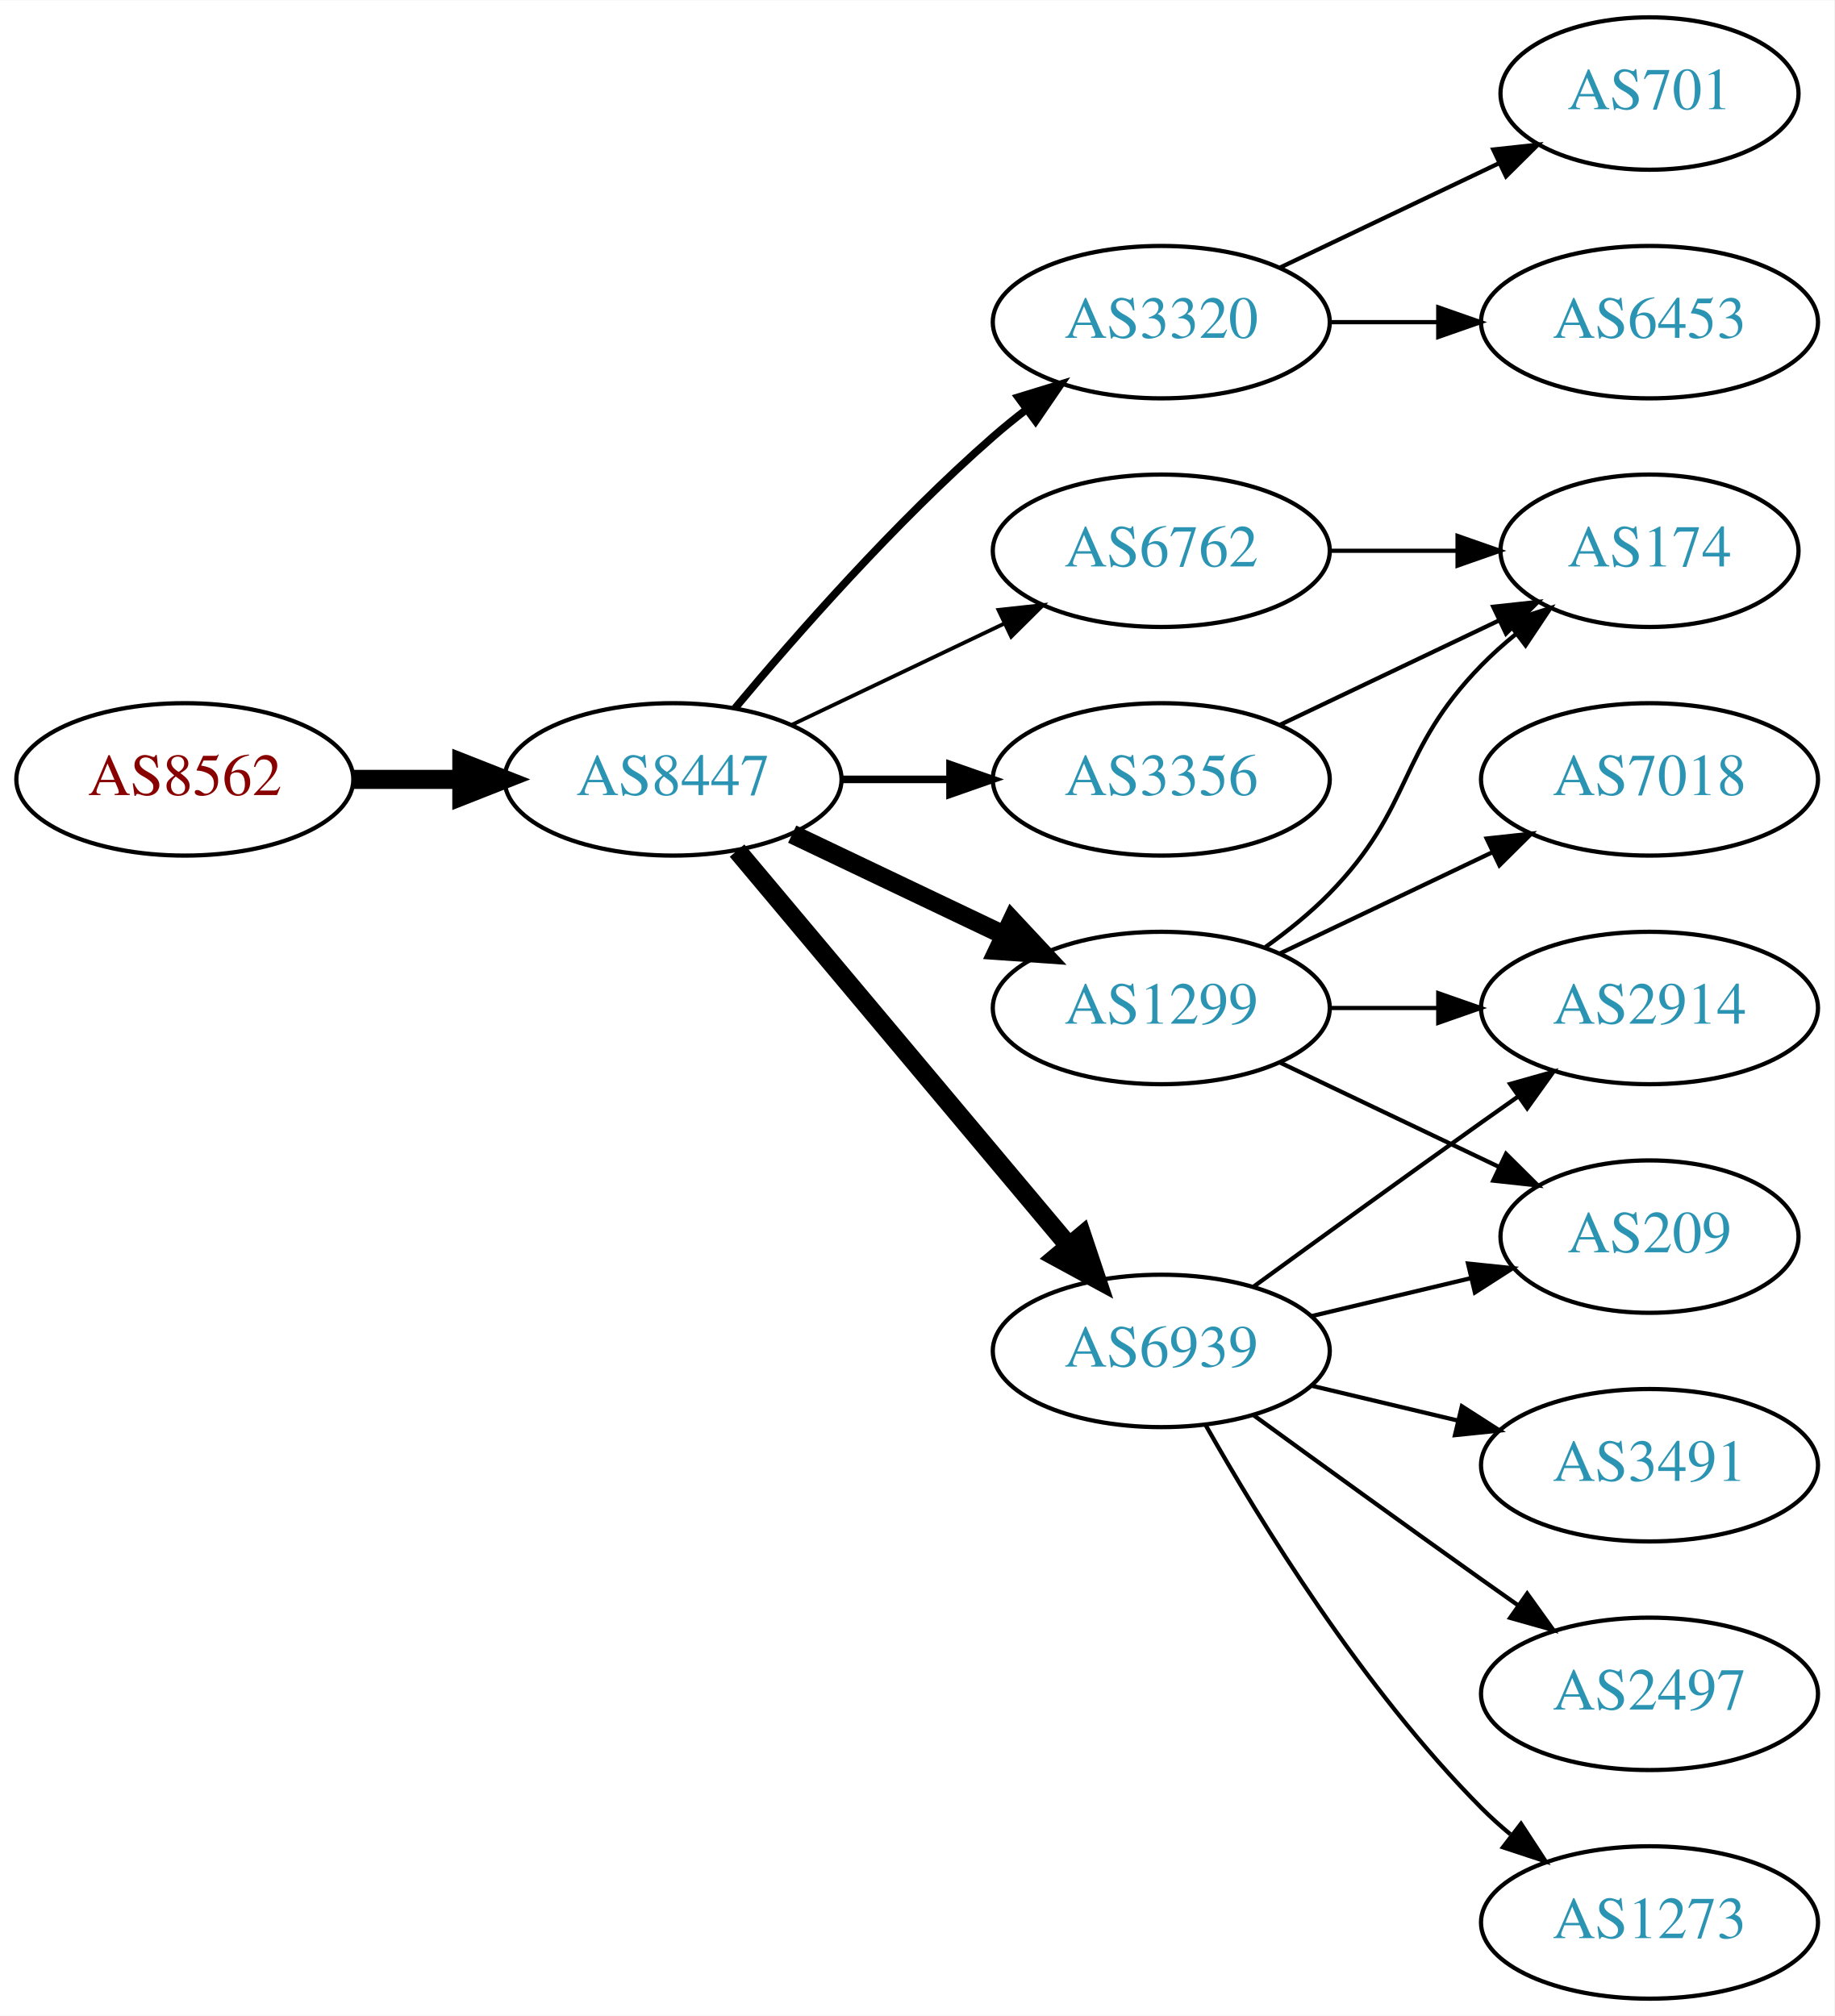
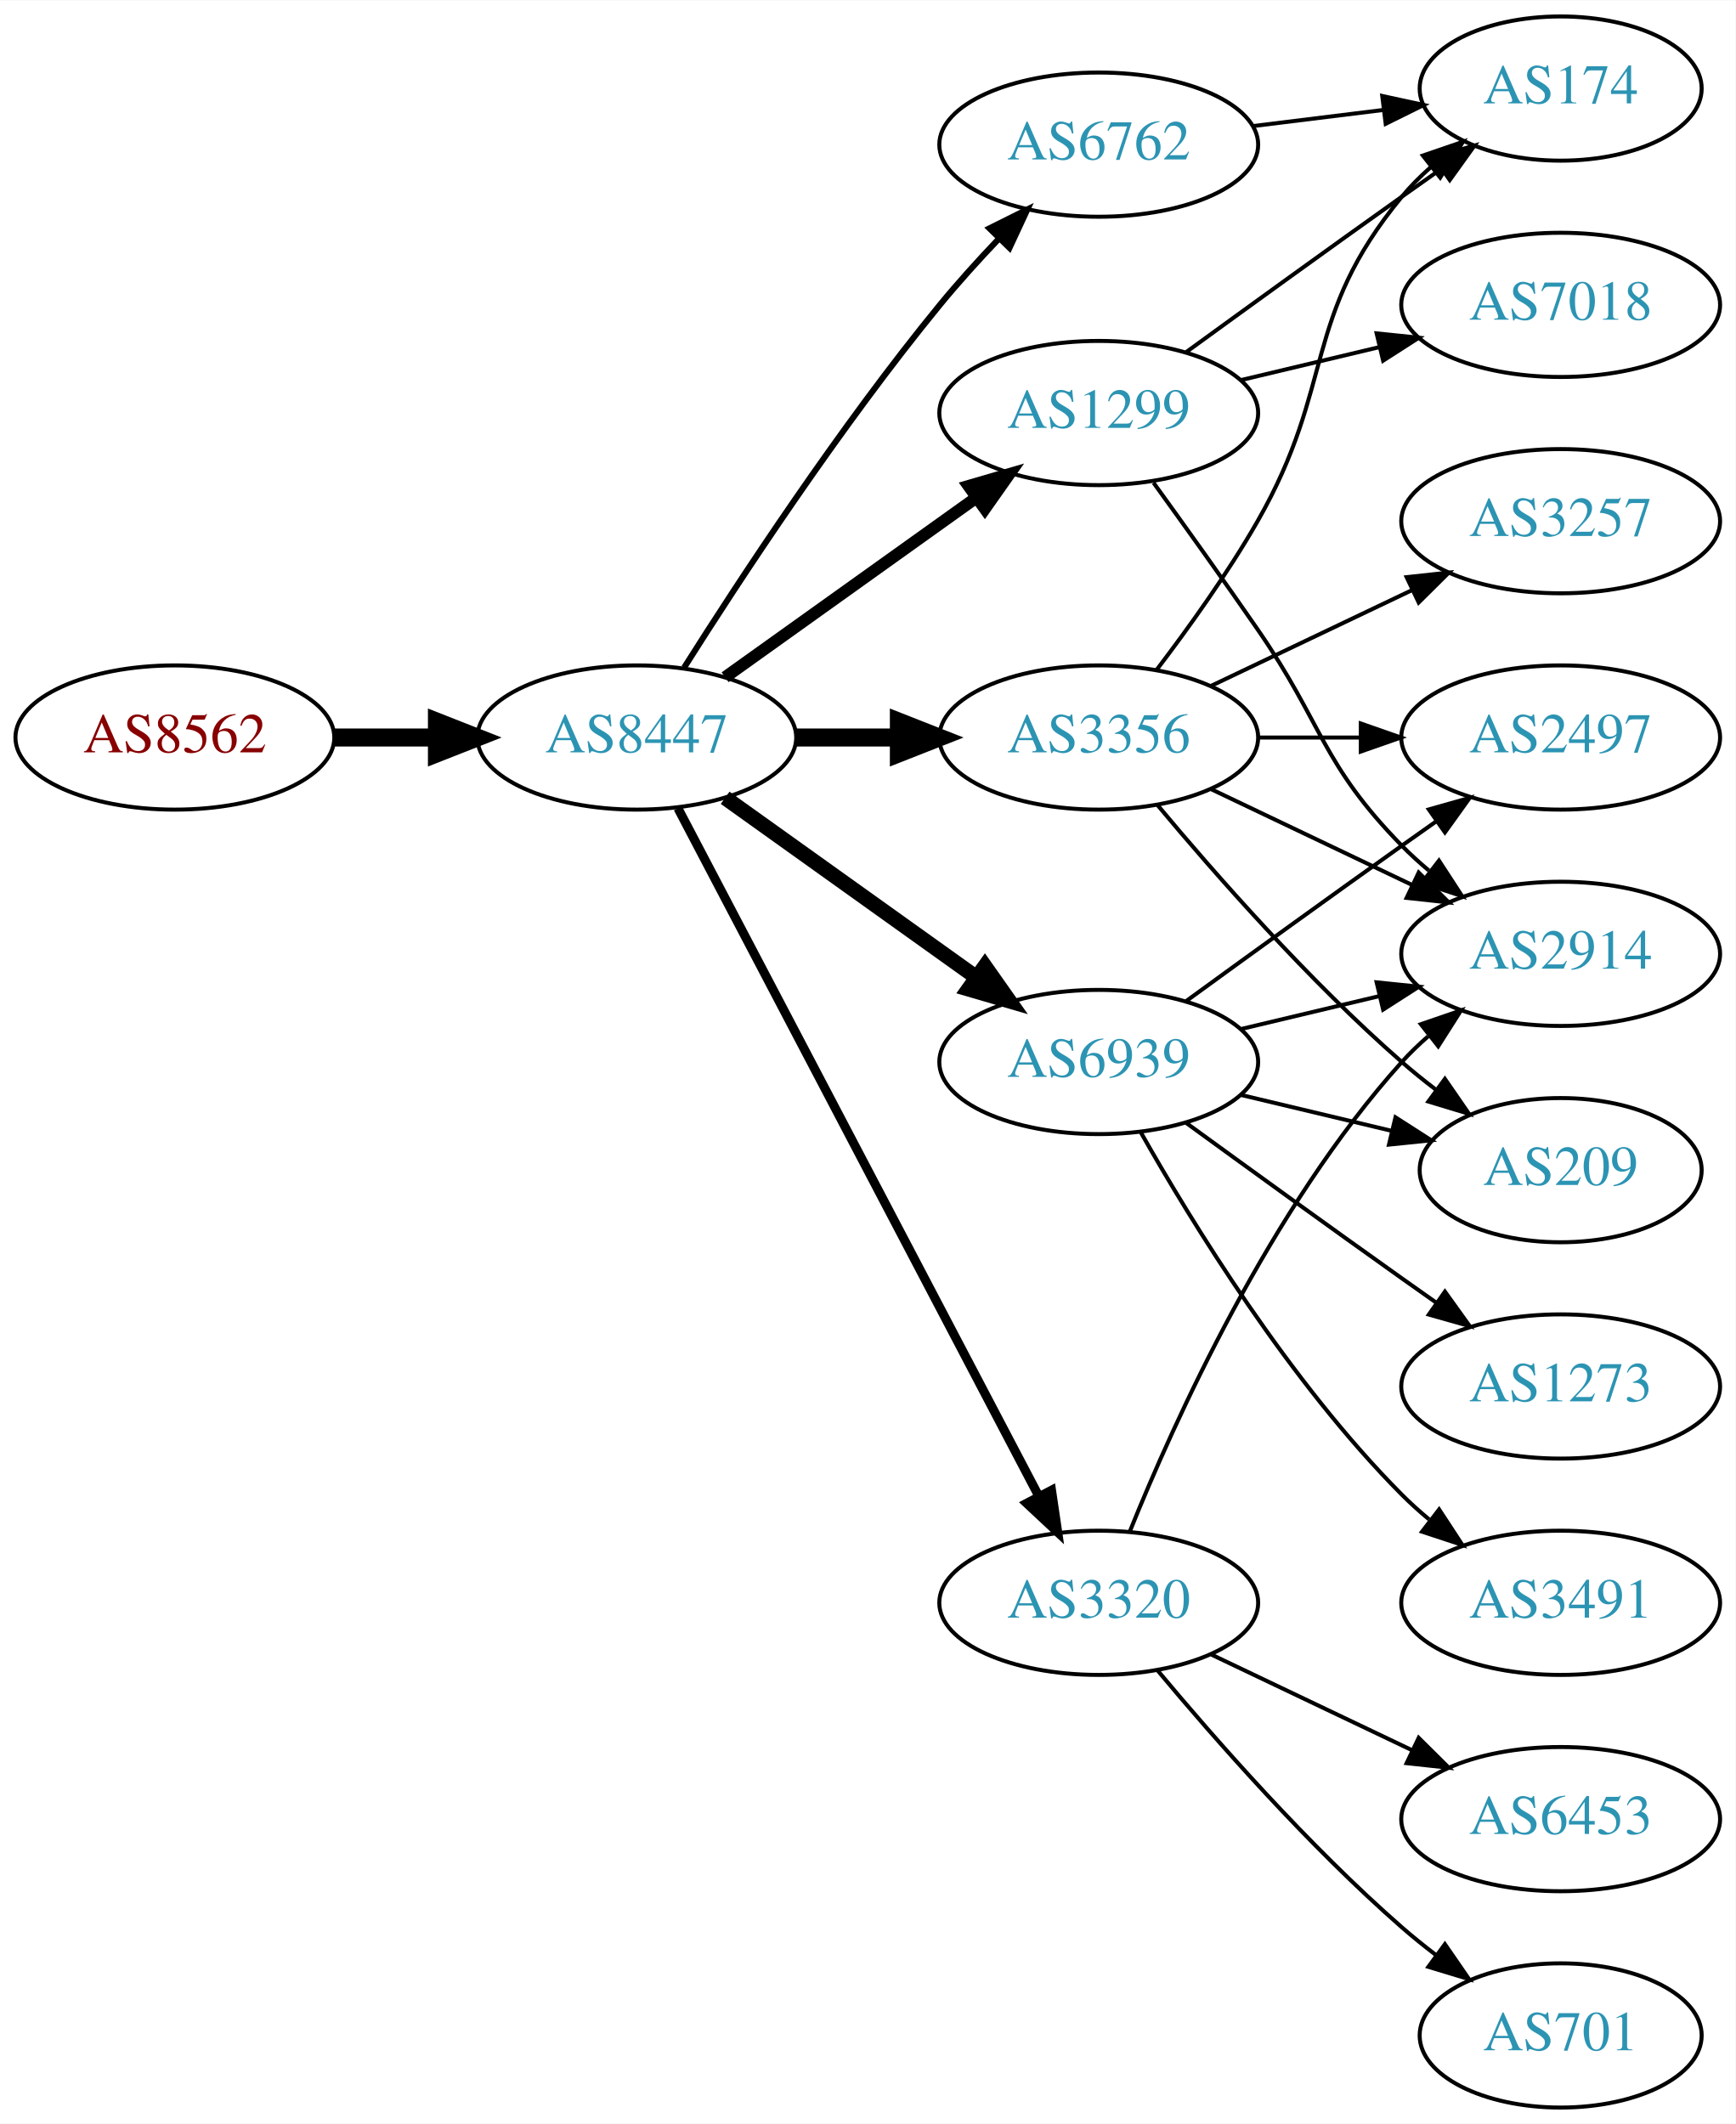
- <svg xmlns="http://www.w3.org/2000/svg" xmlns:xlink="http://www.w3.org/1999/xlink" width="433pt" height="476pt" viewBox="0.00 0.00 433.17 476.00">
-   <g id="graph0" class="graph" transform="scale(1 1) rotate(0) translate(4 472)">
-     <polygon fill="white" stroke="none" points="-4,4 -4,-472 429.172,-472 429.172,4 -4,4" />
+ <svg xmlns="http://www.w3.org/2000/svg" xmlns:xlink="http://www.w3.org/1999/xlink" width="433pt" height="530pt" viewBox="0.00 0.00 433.17 530.00">
+   <g id="graph0" class="graph" transform="scale(1 1) rotate(0) translate(4 526)">
+     <polygon fill="white" stroke="none" points="-4,4 -4,-526 429.172,-526 429.172,4 -4,4" />
    <g id="node1" class="node">
      <g id="a_node1">
        <a xlink:href="/asn/8562" xlink:title="AS8562 ~ A1 Telekom Austria AG [AT]">
-           <ellipse fill="#ffffff" stroke="black" cx="39.647" cy="-288" rx="39.794" ry="18" />
-           <text text-anchor="middle" x="39.647" y="-284.3" font-family="Times,serif" font-size="14.00" fill="#880000">AS8562</text>
+           <ellipse fill="#ffffff" stroke="black" cx="39.647" cy="-342" rx="39.794" ry="18" />
+           <text text-anchor="middle" x="39.647" y="-338.3" font-family="Times,serif" font-size="14.00" fill="#880000">AS8562</text>
        </a>
      </g>
    </g>
    <g id="node2" class="node">
      <g id="a_node2">
        <a xlink:href="/asn/8447" xlink:title="AS8447 ~ A1 Telekom Austria AG [AT]">
-           <ellipse fill="#ffffff" stroke="black" cx="154.939" cy="-288" rx="39.794" ry="18" />
-           <text text-anchor="middle" x="154.939" y="-284.3" font-family="Times,serif" font-size="14.00" fill="#2c94b3">AS8447</text>
+           <ellipse fill="#ffffff" stroke="black" cx="154.939" cy="-342" rx="39.794" ry="18" />
+           <text text-anchor="middle" x="154.939" y="-338.3" font-family="Times,serif" font-size="14.00" fill="#2c94b3">AS8447</text>
        </a>
      </g>
    </g>
    <g id="edge1" class="edge">
-       <path fill="none" stroke="black" stroke-width="4.5" d="M79.319,-288C87.522,-288 96.286,-288 104.818,-288" />
-       <polygon fill="black" stroke="black" stroke-width="4.5" points="105.057,-291.938 115.057,-288 105.057,-284.063 105.057,-291.938" />
+       <path fill="none" stroke="black" stroke-width="4.5" d="M79.319,-342C87.522,-342 96.286,-342 104.818,-342" />
+       <polygon fill="black" stroke="black" stroke-width="4.5" points="105.057,-345.938 115.057,-342 105.057,-338.063 105.057,-345.938" />
    </g>
    <g id="node3" class="node">
      <g id="a_node3">
-         <a xlink:href="/asn/3320" xlink:title="AS3320 ~ DTAG [DE]">
-           <ellipse fill="#ffffff" stroke="black" cx="270.232" cy="-396" rx="39.794" ry="18" />
-           <text text-anchor="middle" x="270.232" y="-392.3" font-family="Times,serif" font-size="14.00" fill="#2c94b3">AS3320</text>
+         <a xlink:href="/asn/3356" xlink:title="AS3356 ~ Level 3 Parent, LLC [US]">
+           <ellipse fill="#ffffff" stroke="black" cx="270.232" cy="-342" rx="39.794" ry="18" />
+           <text text-anchor="middle" x="270.232" y="-338.3" font-family="Times,serif" font-size="14.00" fill="#2c94b3">AS3356</text>
        </a>
      </g>
    </g>
    <g id="edge2" class="edge">
-       <path fill="none" stroke="black" stroke-width="1.8" d="M169.569,-304.817C183.852,-321.929 207.398,-348.745 230.586,-369 233.052,-371.154 235.69,-373.294 238.388,-375.372" />
-       <polygon fill="black" stroke="black" stroke-width="1.8" points="236.413,-378.264 246.542,-381.37 240.561,-372.625 236.413,-378.264" />
+       <path fill="none" stroke="black" stroke-width="4.5" d="M194.612,-342C202.815,-342 211.579,-342 220.111,-342" />
+       <polygon fill="black" stroke="black" stroke-width="4.5" points="220.35,-345.938 230.35,-342 220.35,-338.063 220.35,-345.938" />
    </g>
    <g id="node4" class="node">
      <g id="a_node4">
        <a xlink:href="/asn/1299" xlink:title="AS1299 ~ Telia Carrier [EU]">
-           <ellipse fill="#ffffff" stroke="black" cx="270.232" cy="-234" rx="39.794" ry="18" />
-           <text text-anchor="middle" x="270.232" y="-230.3" font-family="Times,serif" font-size="14.00" fill="#2c94b3">AS1299</text>
+           <ellipse fill="#ffffff" stroke="black" cx="270.232" cy="-423" rx="39.794" ry="18" />
+           <text text-anchor="middle" x="270.232" y="-419.3" font-family="Times,serif" font-size="14.00" fill="#2c94b3">AS1299</text>
        </a>
      </g>
    </g>
    <g id="edge3" class="edge">
-       <path fill="none" stroke="black" stroke-width="4.5" d="M183.076,-275.066C198.07,-267.919 216.891,-258.948 233.114,-251.215" />
-       <polygon fill="black" stroke="black" stroke-width="4.5" points="234.985,-254.686 242.317,-246.829 231.596,-247.577 234.985,-254.686" />
+       <path fill="none" stroke="black" stroke-width="3" d="M176.983,-357.046C194.598,-369.639 219.936,-387.755 239.602,-401.816" />
+       <polygon fill="black" stroke="black" stroke-width="3" points="237.746,-404.791 247.917,-407.76 241.817,-399.097 237.746,-404.791" />
    </g>
    <g id="node5" class="node">
      <g id="a_node5">
        <a xlink:href="/asn/6939" xlink:title="AS6939 ~ Hurricane Electric LLC [US]">
-           <ellipse fill="#ffffff" stroke="black" cx="270.232" cy="-153" rx="39.794" ry="18" />
-           <text text-anchor="middle" x="270.232" y="-149.3" font-family="Times,serif" font-size="14.00" fill="#2c94b3">AS6939</text>
+           <ellipse fill="#ffffff" stroke="black" cx="270.232" cy="-261" rx="39.794" ry="18" />
+           <text text-anchor="middle" x="270.232" y="-257.3" font-family="Times,serif" font-size="14.00" fill="#2c94b3">AS6939</text>
        </a>
      </g>
    </g>
    <g id="edge4" class="edge">
-       <path fill="none" stroke="black" stroke-width="4.5" d="M170.059,-271.175C189.734,-247.731 225.538,-205.066 248.316,-177.924" />
-       <polygon fill="black" stroke="black" stroke-width="4.5" points="251.523,-180.228 254.935,-170.037 245.49,-175.166 251.523,-180.228" />
+       <path fill="none" stroke="black" stroke-width="3.75" d="M176.983,-326.954C194.598,-314.361 219.936,-296.245 239.602,-282.184" />
+       <polygon fill="black" stroke="black" stroke-width="3.75" points="241.817,-284.903 247.917,-276.24 237.746,-279.209 241.817,-284.903" />
    </g>
    <g id="node6" class="node">
      <g id="a_node6">
-         <a xlink:href="/asn/3356" xlink:title="AS3356 ~ Level 3 Parent, LLC [US]">
-           <ellipse fill="#ffffff" stroke="black" cx="270.232" cy="-288" rx="39.794" ry="18" />
-           <text text-anchor="middle" x="270.232" y="-284.3" font-family="Times,serif" font-size="14.00" fill="#2c94b3">AS3356</text>
+         <a xlink:href="/asn/6762" xlink:title="AS6762 ~ TELECOM ITALIA SPARKLE S.p.A. [IT]">
+           <ellipse fill="#ffffff" stroke="black" cx="270.232" cy="-490" rx="39.794" ry="18" />
+           <text text-anchor="middle" x="270.232" y="-486.3" font-family="Times,serif" font-size="14.00" fill="#2c94b3">AS6762</text>
        </a>
      </g>
    </g>
    <g id="edge5" class="edge">
-       <path fill="none" stroke="black" stroke-width="1.8" d="M194.612,-288C202.815,-288 211.579,-288 220.111,-288" />
-       <polygon fill="black" stroke="black" stroke-width="1.8" points="220.35,-291.5 230.35,-288 220.35,-284.5 220.35,-291.5" />
+       <path fill="none" stroke="black" stroke-width="1.5" d="M166.75,-359.459C180.583,-381.347 205.738,-419.677 230.586,-450 235.109,-455.52 240.242,-461.187 245.255,-466.455" />
+       <polygon fill="black" stroke="black" stroke-width="1.5" points="242.946,-469.101 252.429,-473.826 247.962,-464.219 242.946,-469.101" />
    </g>
    <g id="node7" class="node">
      <g id="a_node7">
-         <a xlink:href="/asn/6762" xlink:title="AS6762 ~ TELECOM ITALIA SPARKLE S.p.A. [IT]">
-           <ellipse fill="#ffffff" stroke="black" cx="270.232" cy="-342" rx="39.794" ry="18" />
-           <text text-anchor="middle" x="270.232" y="-338.3" font-family="Times,serif" font-size="14.00" fill="#2c94b3">AS6762</text>
+         <a xlink:href="/asn/3320" xlink:title="AS3320 ~ DTAG [DE]">
+           <ellipse fill="#ffffff" stroke="black" cx="270.232" cy="-126" rx="39.794" ry="18" />
+           <text text-anchor="middle" x="270.232" y="-122.3" font-family="Times,serif" font-size="14.00" fill="#2c94b3">AS3320</text>
        </a>
      </g>
    </g>
    <g id="edge6" class="edge">
-       <path fill="none" stroke="black" stroke-width="0.9" d="M183.076,-300.934C198.07,-308.081 216.891,-317.052 233.114,-324.785" />
-       <polygon fill="black" stroke="black" stroke-width="0.9" points="231.784,-328.028 242.317,-329.171 234.796,-321.709 231.784,-328.028" />
+       <path fill="none" stroke="black" stroke-width="2.25" d="M165.211,-324.324C185.052,-286.495 231.73,-197.501 255.216,-152.722" />
+       <polygon fill="black" stroke="black" stroke-width="2.25" points="258.447,-154.099 259.992,-143.617 252.247,-150.848 258.447,-154.099" />
    </g>
    <g id="node8" class="node">
      <g id="a_node8">
-         <a xlink:href="/asn/6453" xlink:title="AS6453 ~ TATA COMMUNICATIONS (AMERICA) INC [US]">
-           <ellipse fill="#ffffff" stroke="black" cx="385.525" cy="-396" rx="39.794" ry="18" />
-           <text text-anchor="middle" x="385.525" y="-392.3" font-family="Times,serif" font-size="14.00" fill="#2c94b3">AS6453</text>
-         </a>
-       </g>
-     </g>
-     <g id="edge7" class="edge">
-       <path fill="none" stroke="black" d="M309.905,-396C318.108,-396 326.872,-396 335.404,-396" />
-       <polygon fill="black" stroke="black" points="335.643,-399.5 345.643,-396 335.643,-392.5 335.643,-399.5" />
+         <a xlink:href="/asn/2914" xlink:title="AS2914 ~ NTT America, Inc. [US]">
+           <ellipse fill="#ffffff" stroke="black" cx="385.525" cy="-288" rx="39.794" ry="18" />
+           <text text-anchor="middle" x="385.525" y="-284.3" font-family="Times,serif" font-size="14.00" fill="#2c94b3">AS2914</text>
+         </a>
+       </g>
+     </g>
+     <g id="edge16" class="edge">
+       <path fill="none" stroke="black" d="M298.369,-329.066C313.363,-321.919 332.184,-312.948 348.407,-305.215" />
+       <polygon fill="black" stroke="black" points="350.089,-308.291 357.61,-300.829 347.077,-301.972 350.089,-308.291" />
    </g>
    <g id="node9" class="node">
      <g id="a_node9">
-         <a xlink:href="/asn/701" xlink:title="AS701 ~ UUNET [US]">
-           <ellipse fill="#ffffff" stroke="black" cx="385.525" cy="-450" rx="35.194" ry="18" />
-           <text text-anchor="middle" x="385.525" y="-446.3" font-family="Times,serif" font-size="14.00" fill="#2c94b3">AS701</text>
-         </a>
-       </g>
+         <a xlink:href="/asn/2497" xlink:title="AS2497 ~ Internet Initiative Japan Inc. [JP]">
+           <ellipse fill="#ffffff" stroke="black" cx="385.525" cy="-342" rx="39.794" ry="18" />
+           <text text-anchor="middle" x="385.525" y="-338.3" font-family="Times,serif" font-size="14.00" fill="#2c94b3">AS2497</text>
+         </a>
+       </g>
+     </g>
+     <g id="edge13" class="edge">
+       <path fill="none" stroke="black" d="M309.905,-342C318.108,-342 326.872,-342 335.404,-342" />
+       <polygon fill="black" stroke="black" points="335.643,-345.5 345.643,-342 335.643,-338.5 335.643,-345.5" />
+     </g>
+     <g id="node12" class="node">
+       <g id="a_node12">
+         <a xlink:href="/asn/209" xlink:title="AS209 ~ CenturyLink Communications, LLC [US]">
+           <ellipse fill="#ffffff" stroke="black" cx="385.525" cy="-234" rx="35.194" ry="18" />
+           <text text-anchor="middle" x="385.525" y="-230.3" font-family="Times,serif" font-size="14.00" fill="#2c94b3">AS209</text>
+         </a>
+       </g>
+     </g>
+     <g id="edge15" class="edge">
+       <path fill="none" stroke="black" d="M284.862,-325.183C299.145,-308.071 322.691,-281.255 345.879,-261 348.549,-258.668 351.421,-256.352 354.352,-254.114" />
+       <polygon fill="black" stroke="black" points="356.629,-256.784 362.643,-248.061 352.502,-251.13 356.629,-256.784" />
+     </g>
+     <g id="node13" class="node">
+       <g id="a_node13">
+         <a xlink:href="/asn/3257" xlink:title="AS3257 ~ GTT [DE]">
+           <ellipse fill="#ffffff" stroke="black" cx="385.525" cy="-396" rx="39.794" ry="18" />
+           <text text-anchor="middle" x="385.525" y="-392.3" font-family="Times,serif" font-size="14.00" fill="#2c94b3">AS3257</text>
+         </a>
+       </g>
+     </g>
+     <g id="edge12" class="edge">
+       <path fill="none" stroke="black" d="M298.369,-354.934C313.363,-362.081 332.184,-371.052 348.407,-378.785" />
+       <polygon fill="black" stroke="black" points="347.077,-382.028 357.61,-383.171 350.089,-375.709 347.077,-382.028" />
+     </g>
+     <g id="node14" class="node">
+       <g id="a_node14">
+         <a xlink:href="/asn/174" xlink:title="AS174 ~ Cogent Communications [US]">
+           <ellipse fill="#ffffff" stroke="black" cx="385.525" cy="-504" rx="35.194" ry="18" />
+           <text text-anchor="middle" x="385.525" y="-500.3" font-family="Times,serif" font-size="14.00" fill="#2c94b3">AS174</text>
+         </a>
+       </g>
+     </g>
+     <g id="edge14" class="edge">
+       <path fill="none" stroke="black" d="M284.694,-358.913C292.586,-369.27 302.436,-382.992 309.879,-396 329.443,-430.194 320.814,-446.606 345.879,-477 348.014,-479.589 350.456,-482.041 353.053,-484.334" />
+       <polygon fill="black" stroke="black" points="351.13,-487.275 361.152,-490.712 355.461,-481.775 351.13,-487.275" />
+     </g>
+     <g id="edge18" class="edge">
+       <path fill="none" stroke="black" d="M283.912,-405.594C291.527,-395.063 301.36,-381.33 309.879,-369 326.275,-345.269 325.706,-335.617 345.879,-315 347.972,-312.861 350.255,-310.782 352.632,-308.79" />
+       <polygon fill="black" stroke="black" points="355.15,-311.268 360.931,-302.389 350.875,-305.725 355.15,-311.268" />
+     </g>
+     <g id="edge19" class="edge">
+       <path fill="none" stroke="black" d="M292.081,-438.222C307.015,-449.091 327.628,-464.025 345.879,-477 349.089,-479.282 352.458,-481.661 355.813,-484.018" />
+       <polygon fill="black" stroke="black" points="353.825,-486.899 364.023,-489.77 357.841,-481.166 353.825,-486.899" />
+     </g>
+     <g id="node15" class="node">
+       <g id="a_node15">
+         <a xlink:href="/asn/7018" xlink:title="AS7018 ~ AT&amp;T Services, Inc. [US]">
+           <ellipse fill="#ffffff" stroke="black" cx="385.525" cy="-450" rx="39.794" ry="18" />
+           <text text-anchor="middle" x="385.525" y="-446.3" font-family="Times,serif" font-size="14.00" fill="#2c94b3">AS7018</text>
+         </a>
+       </g>
+     </g>
+     <g id="edge17" class="edge">
+       <path fill="none" stroke="black" d="M305.84,-431.248C316.711,-433.838 328.865,-436.735 340.308,-439.462" />
+       <polygon fill="black" stroke="black" points="339.591,-442.889 350.13,-441.803 341.214,-436.08 339.591,-442.889" />
+     </g>
+     <g id="edge7" class="edge">
+       <path fill="none" stroke="black" d="M305.84,-269.248C316.711,-271.838 328.865,-274.735 340.308,-277.462" />
+       <polygon fill="black" stroke="black" points="339.591,-280.889 350.13,-279.803 341.214,-274.08 339.591,-280.889" />
    </g>
    <g id="edge8" class="edge">
-       <path fill="none" stroke="black" d="M298.369,-408.934C313.801,-416.29 333.286,-425.577 349.821,-433.459" />
-       <polygon fill="black" stroke="black" points="348.63,-436.768 359.163,-437.911 351.642,-430.449 348.63,-436.768" />
+       <path fill="none" stroke="black" d="M292.081,-276.222C307.015,-287.091 327.628,-302.025 345.879,-315 348.699,-317.005 351.642,-319.085 354.59,-321.159" />
+       <polygon fill="black" stroke="black" points="352.618,-324.05 362.815,-326.926 356.637,-318.319 352.618,-324.05" />
    </g>
    <g id="node10" class="node">
      <g id="a_node10">
-         <a xlink:href="/asn/7018" xlink:title="AS7018 ~ AT&amp;T Services, Inc. [US]">
-           <ellipse fill="#ffffff" stroke="black" cx="385.525" cy="-288" rx="39.794" ry="18" />
-           <text text-anchor="middle" x="385.525" y="-284.3" font-family="Times,serif" font-size="14.00" fill="#2c94b3">AS7018</text>
+         <a xlink:href="/asn/1273" xlink:title="AS1273 ~ Vodafone Group PLC [EU]">
+           <ellipse fill="#ffffff" stroke="black" cx="385.525" cy="-180" rx="39.794" ry="18" />
+           <text text-anchor="middle" x="385.525" y="-176.3" font-family="Times,serif" font-size="14.00" fill="#2c94b3">AS1273</text>
        </a>
      </g>
    </g>
    <g id="edge9" class="edge">
-       <path fill="none" stroke="black" d="M298.369,-246.934C313.363,-254.081 332.184,-263.052 348.407,-270.785" />
-       <polygon fill="black" stroke="black" points="347.077,-274.028 357.61,-275.171 350.089,-267.709 347.077,-274.028" />
+       <path fill="none" stroke="black" d="M292.081,-245.778C307.015,-234.909 327.628,-219.975 345.879,-207 348.699,-204.995 351.642,-202.915 354.59,-200.841" />
+       <polygon fill="black" stroke="black" points="356.637,-203.681 362.815,-195.074 352.618,-197.95 356.637,-203.681" />
    </g>
    <g id="node11" class="node">
      <g id="a_node11">
-         <a xlink:href="/asn/209" xlink:title="AS209 ~ CenturyLink Communications, LLC [US]">
-           <ellipse fill="#ffffff" stroke="black" cx="385.525" cy="-180" rx="35.194" ry="18" />
-           <text text-anchor="middle" x="385.525" y="-176.3" font-family="Times,serif" font-size="14.00" fill="#2c94b3">AS209</text>
-         </a>
-       </g>
-     </g>
-     <g id="edge10" class="edge">
-       <path fill="none" stroke="black" d="M298.369,-221.066C313.801,-213.71 333.286,-204.423 349.821,-196.541" />
-       <polygon fill="black" stroke="black" points="351.642,-199.551 359.163,-192.089 348.63,-193.232 351.642,-199.551" />
-     </g>
-     <g id="node12" class="node">
-       <g id="a_node12">
-         <a xlink:href="/asn/2914" xlink:title="AS2914 ~ NTT America, Inc. [US]">
-           <ellipse fill="#ffffff" stroke="black" cx="385.525" cy="-234" rx="39.794" ry="18" />
-           <text text-anchor="middle" x="385.525" y="-230.3" font-family="Times,serif" font-size="14.00" fill="#2c94b3">AS2914</text>
-         </a>
-       </g>
-     </g>
-     <g id="edge11" class="edge">
-       <path fill="none" stroke="black" d="M309.905,-234C318.108,-234 326.872,-234 335.404,-234" />
-       <polygon fill="black" stroke="black" points="335.643,-237.5 345.643,-234 335.643,-230.5 335.643,-237.5" />
-     </g>
-     <g id="node13" class="node">
-       <g id="a_node13">
-         <a xlink:href="/asn/174" xlink:title="AS174 ~ Cogent Communications [US]">
-           <ellipse fill="#ffffff" stroke="black" cx="385.525" cy="-342" rx="35.194" ry="18" />
-           <text text-anchor="middle" x="385.525" y="-338.3" font-family="Times,serif" font-size="14.00" fill="#2c94b3">AS174</text>
-         </a>
-       </g>
-     </g>
-     <g id="edge12" class="edge">
-       <path fill="none" stroke="black" d="M294.826,-248.389C300.082,-252.148 305.414,-256.437 309.879,-261 330.051,-281.617 325.706,-294.383 345.879,-315 348.358,-317.534 351.105,-319.983 353.957,-322.304" />
-       <polygon fill="black" stroke="black" points="352.049,-325.248 362.142,-328.468 356.26,-319.657 352.049,-325.248" />
-     </g>
-     <g id="edge13" class="edge">
-       <path fill="none" stroke="black" d="M305.84,-161.248C317.634,-164.058 330.939,-167.229 343.206,-170.153" />
-       <polygon fill="black" stroke="black" points="342.672,-173.624 353.211,-172.537 344.295,-166.814 342.672,-173.624" />
-     </g>
-     <g id="edge15" class="edge">
-       <path fill="none" stroke="black" d="M292.081,-168.222C307.015,-179.091 327.628,-194.025 345.879,-207 348.699,-209.005 351.642,-211.085 354.59,-213.159" />
-       <polygon fill="black" stroke="black" points="352.618,-216.05 362.815,-218.926 356.637,-210.319 352.618,-216.05" />
-     </g>
-     <g id="node14" class="node">
-       <g id="a_node14">
        <a xlink:href="/asn/3491" xlink:title="AS3491 ~ PCCW Global, Inc. [US]">
          <ellipse fill="#ffffff" stroke="black" cx="385.525" cy="-126" rx="39.794" ry="18" />
          <text text-anchor="middle" x="385.525" y="-122.3" font-family="Times,serif" font-size="14.00" fill="#2c94b3">AS3491</text>
        </a>
      </g>
    </g>
-     <g id="edge14" class="edge">
-       <path fill="none" stroke="black" d="M305.84,-144.752C316.711,-142.162 328.865,-139.265 340.308,-136.538" />
-       <polygon fill="black" stroke="black" points="341.214,-139.92 350.13,-134.197 339.591,-133.111 341.214,-139.92" />
-     </g>
-     <g id="node15" class="node">
-       <g id="a_node15">
-         <a xlink:href="/asn/2497" xlink:title="AS2497 ~ Internet Initiative Japan Inc. [JP]">
-           <ellipse fill="#ffffff" stroke="black" cx="385.525" cy="-72" rx="39.794" ry="18" />
-           <text text-anchor="middle" x="385.525" y="-68.3" font-family="Times,serif" font-size="14.00" fill="#2c94b3">AS2497</text>
-         </a>
-       </g>
-     </g>
-     <g id="edge16" class="edge">
-       <path fill="none" stroke="black" d="M292.081,-137.778C307.015,-126.909 327.628,-111.975 345.879,-99 348.699,-96.995 351.642,-94.915 354.59,-92.841" />
-       <polygon fill="black" stroke="black" points="356.637,-95.681 362.815,-87.074 352.618,-89.95 356.637,-95.681" />
+     <g id="edge10" class="edge">
+       <path fill="none" stroke="black" d="M280.692,-243.51C293.474,-220.904 317.906,-181.114 345.879,-153 347.99,-150.879 350.286,-148.812 352.671,-146.829" />
+       <polygon fill="black" stroke="black" points="355.187,-149.31 360.987,-140.444 350.923,-143.758 355.187,-149.31" />
+     </g>
+     <g id="edge11" class="edge">
+       <path fill="none" stroke="black" d="M305.84,-252.752C317.634,-249.942 330.939,-246.771 343.206,-243.847" />
+       <polygon fill="black" stroke="black" points="344.295,-247.186 353.211,-241.463 342.672,-240.376 344.295,-247.186" />
+     </g>
+     <g id="edge23" class="edge">
+       <path fill="none" stroke="black" d="M308.643,-494.623C319.095,-495.915 330.539,-497.329 341.298,-498.658" />
+       <polygon fill="black" stroke="black" points="340.994,-502.147 351.348,-499.9 341.853,-495.2 340.994,-502.147" />
+     </g>
+     <g id="edge21" class="edge">
+       <path fill="none" stroke="black" d="M277.98,-143.787C289.031,-171.243 313.084,-224.578 345.879,-261 347.881,-263.224 350.1,-265.363 352.432,-267.397" />
+       <polygon fill="black" stroke="black" points="350.631,-270.433 360.652,-273.873 354.963,-264.935 350.631,-270.433" />
    </g>
    <g id="node16" class="node">
      <g id="a_node16">
-         <a xlink:href="/asn/1273" xlink:title="AS1273 ~ Vodafone Group PLC [EU]">
-           <ellipse fill="#ffffff" stroke="black" cx="385.525" cy="-18" rx="39.794" ry="18" />
-           <text text-anchor="middle" x="385.525" y="-14.3" font-family="Times,serif" font-size="14.00" fill="#2c94b3">AS1273</text>
-         </a>
-       </g>
-     </g>
-     <g id="edge17" class="edge">
-       <path fill="none" stroke="black" d="M280.692,-135.51C293.474,-112.904 317.906,-73.114 345.879,-45 347.99,-42.879 350.286,-40.812 352.671,-38.829" />
-       <polygon fill="black" stroke="black" points="355.187,-41.31 360.987,-32.444 350.923,-35.758 355.187,-41.31" />
-     </g>
-     <g id="edge18" class="edge">
-       <path fill="none" stroke="black" d="M298.369,-300.934C313.801,-308.29 333.286,-317.577 349.821,-325.459" />
-       <polygon fill="black" stroke="black" points="348.63,-328.768 359.163,-329.911 351.642,-322.449 348.63,-328.768" />
-     </g>
-     <g id="edge19" class="edge">
-       <path fill="none" stroke="black" d="M309.905,-342C319.61,-342 330.101,-342 340.064,-342" />
-       <polygon fill="black" stroke="black" points="340.2,-345.5 350.2,-342 340.2,-338.5 340.2,-345.5" />
+         <a xlink:href="/asn/6453" xlink:title="AS6453 ~ TATA COMMUNICATIONS (AMERICA) INC [US]">
+           <ellipse fill="#ffffff" stroke="black" cx="385.525" cy="-72" rx="39.794" ry="18" />
+           <text text-anchor="middle" x="385.525" y="-68.3" font-family="Times,serif" font-size="14.00" fill="#2c94b3">AS6453</text>
+         </a>
+       </g>
+     </g>
+     <g id="edge20" class="edge">
+       <path fill="none" stroke="black" d="M298.369,-113.066C313.363,-105.919 332.184,-96.948 348.407,-89.215" />
+       <polygon fill="black" stroke="black" points="350.089,-92.291 357.61,-84.829 347.077,-85.972 350.089,-92.291" />
+     </g>
+     <g id="node17" class="node">
+       <g id="a_node17">
+         <a xlink:href="/asn/701" xlink:title="AS701 ~ UUNET [US]">
+           <ellipse fill="#ffffff" stroke="black" cx="385.525" cy="-18" rx="35.194" ry="18" />
+           <text text-anchor="middle" x="385.525" y="-14.3" font-family="Times,serif" font-size="14.00" fill="#2c94b3">AS701</text>
+         </a>
+       </g>
+     </g>
+     <g id="edge22" class="edge">
+       <path fill="none" stroke="black" d="M284.862,-109.183C299.145,-92.071 322.691,-65.255 345.879,-45 348.549,-42.668 351.421,-40.352 354.352,-38.114" />
+       <polygon fill="black" stroke="black" points="356.629,-40.784 362.643,-32.061 352.502,-35.13 356.629,-40.784" />
    </g>
  </g>
</svg>
